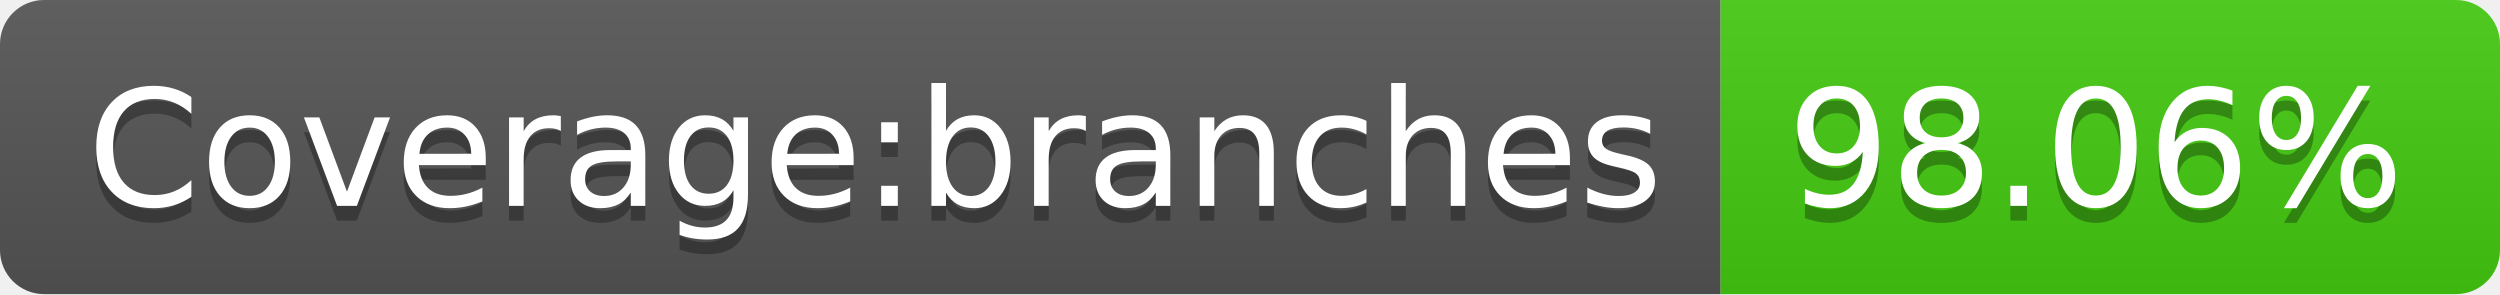
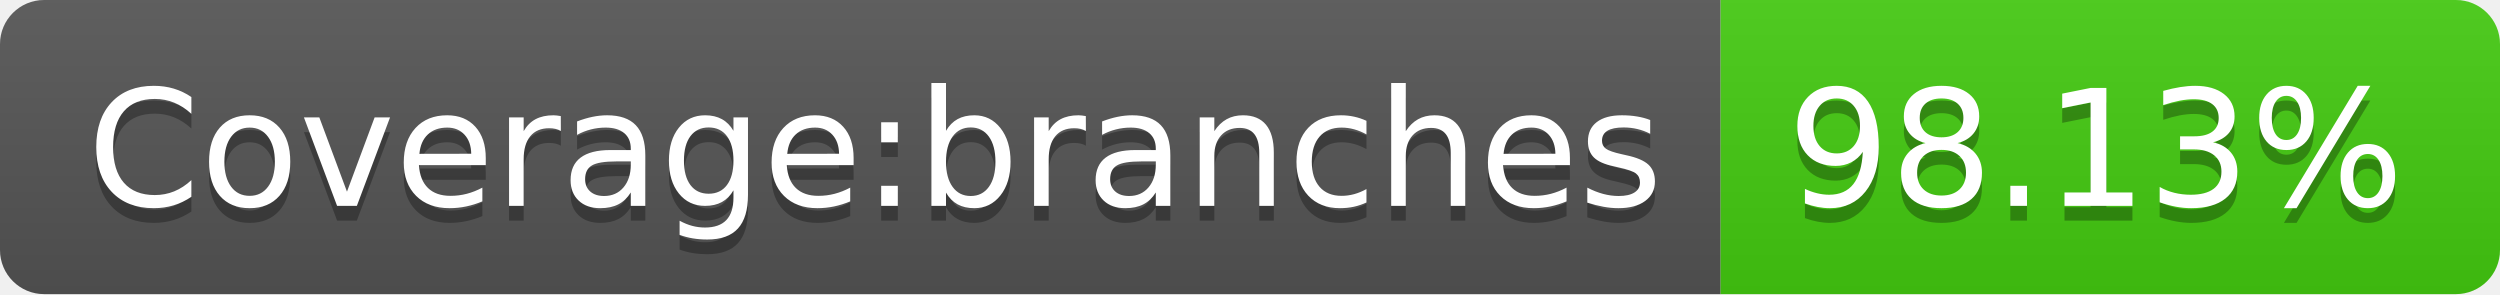
- <svg xmlns="http://www.w3.org/2000/svg" width="170" height="20" role="img" aria-label="Coverage:branches: 98.06%">
+ <svg xmlns="http://www.w3.org/2000/svg" width="170" height="20" role="img" aria-label="Coverage:branches: 98.13%">
  <linearGradient id="s" x2="0" y2="100%">
    <stop offset="0" stop-color="#bbb" stop-opacity=".1" />
    <stop offset="1" stop-opacity=".1" />
  </linearGradient>
  <clipPath id="r">
    <rect width="170" height="20" rx="3" fill="#fff" />
  </clipPath>
  <g clip-path="url(#r)">
    <rect width="117" height="20" fill="#555" />
    <rect x="117" width="53" height="20" fill="#4c1" />
    <rect width="170" height="20" fill="url(#s)" />
  </g>
  <g fill="#fff" text-anchor="middle" font-family="Verdana,Geneva,DejaVu Sans,sans-serif" text-rendering="geometricPrecision" font-size="110">
    <text aria-hidden="true" x="595" y="150" fill="#010101" fill-opacity=".3" transform="scale(.1)" textLength="1070">Coverage:branches</text>
    <text x="595" y="140" transform="scale(.1)" fill="#fff" textLength="1070">Coverage:branches</text>
-     <text aria-hidden="true" x="1425" y="150" fill="#010101" fill-opacity=".3" transform="scale(.1)" textLength="430">98.06%</text>
-     <text x="1425" y="140" transform="scale(.1)" fill="#fff" textLength="430">98.06%</text>
+     <text aria-hidden="true" x="1425" y="150" fill="#010101" fill-opacity=".3" transform="scale(.1)" textLength="430">98.13%</text>
+     <text x="1425" y="140" transform="scale(.1)" fill="#fff" textLength="430">98.13%</text>
  </g>
</svg>
